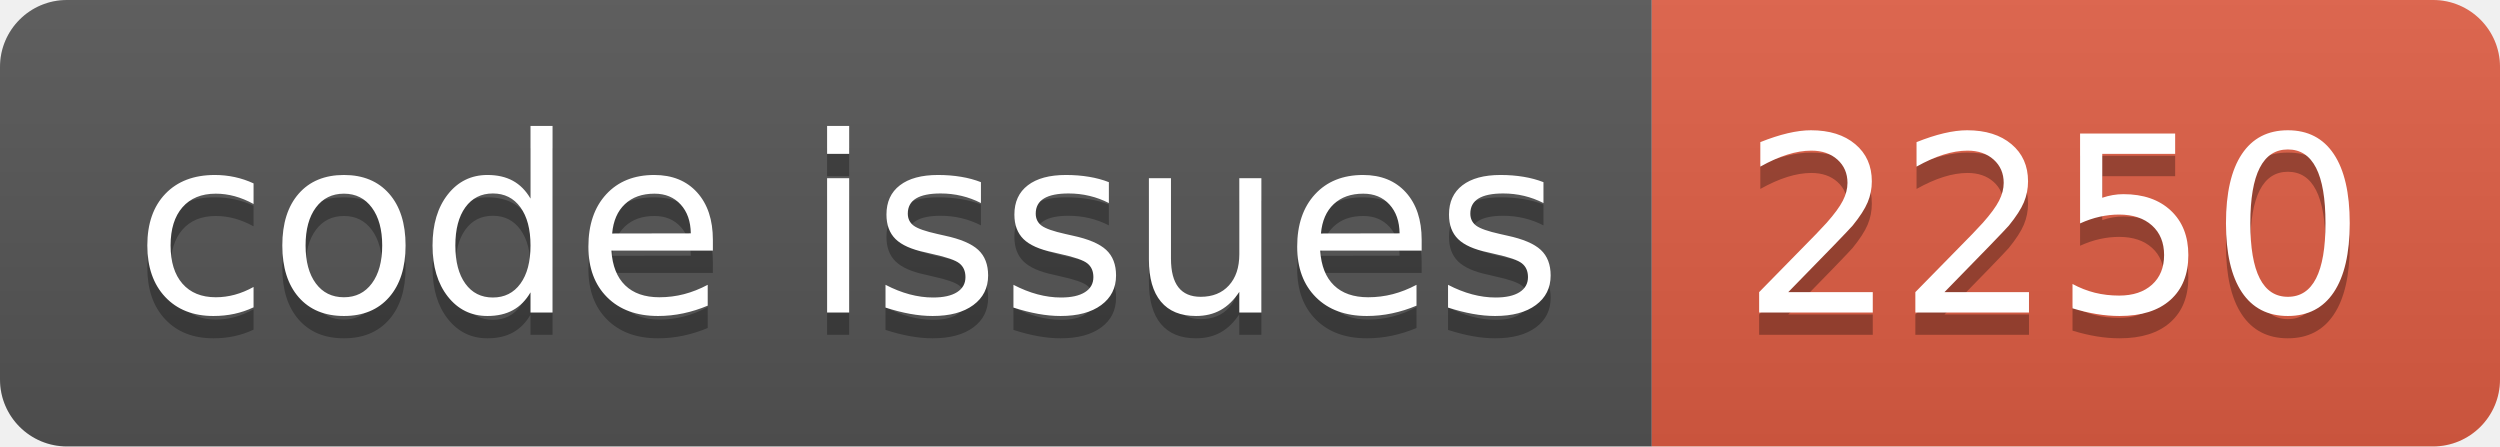
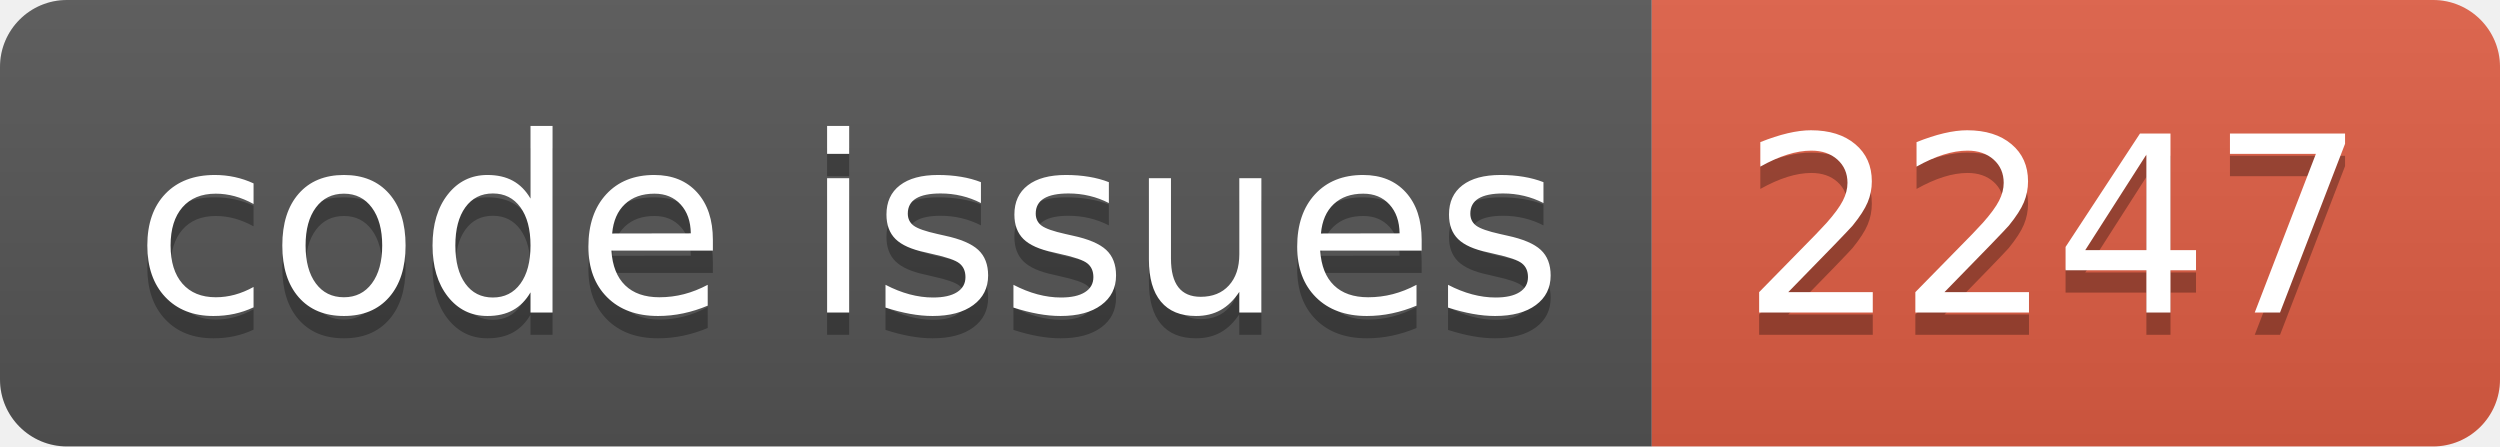
<svg xmlns="http://www.w3.org/2000/svg" width="112.0" height="20">
  <linearGradient id="smooth" x2="0" y2="100%">
    <stop offset="0" stop-color="#bbb" stop-opacity=".1" />
    <stop offset="1" stop-opacity=".1" />
  </linearGradient>
  <clipPath id="round">
    <rect width="112.0" height="20" rx="3" fill="#fff" />
  </clipPath>
  <g clip-path="url(#round)">
    <rect width="74.0" height="20" fill="#555" />
    <rect x="74.0" width="38.0" height="20" fill="#e05d44" />
    <rect width="112.0" height="20" fill="url(#smooth)" />
  </g>
  <g fill="#fff" text-anchor="middle" font-family="DejaVu Sans,Verdana,Geneva,sans-serif" font-size="110">
    <text x="380.0" y="150" fill="#010101" fill-opacity=".3" transform="scale(0.1)" textLength="640.0" lengthAdjust="spacing">code issues</text>
    <text x="380.0" y="140" transform="scale(0.1)" textLength="640.0" lengthAdjust="spacing">code issues</text>
-     <text x="920.0" y="150" fill="#010101" fill-opacity=".3" transform="scale(0.1)" textLength="280.0" lengthAdjust="spacing">2250</text>
-     <text x="920.0" y="140" transform="scale(0.1)" textLength="280.0" lengthAdjust="spacing">2250</text>
+     <text x="920.0" y="150" fill="#010101" fill-opacity=".3" transform="scale(0.1)" textLength="280.0" lengthAdjust="spacing">2247</text>
+     <text x="920.0" y="140" transform="scale(0.1)" textLength="280.0" lengthAdjust="spacing">2247</text>
  </g>
</svg>
